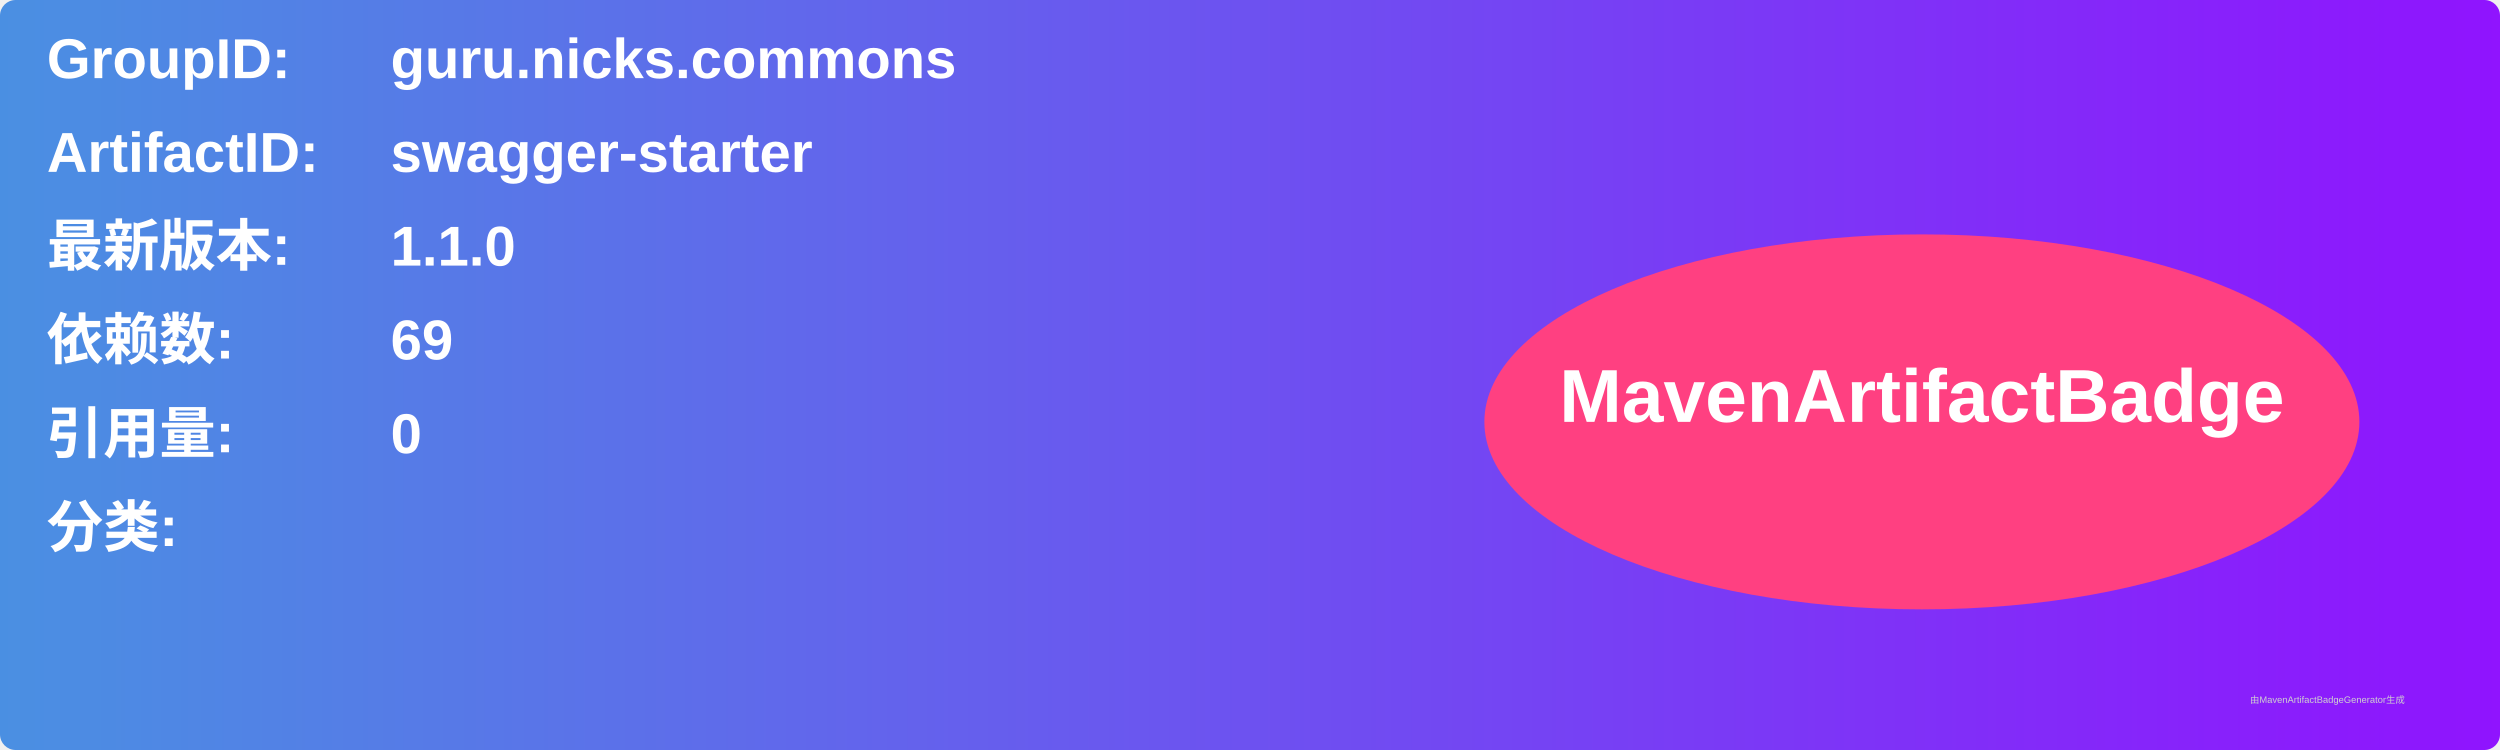
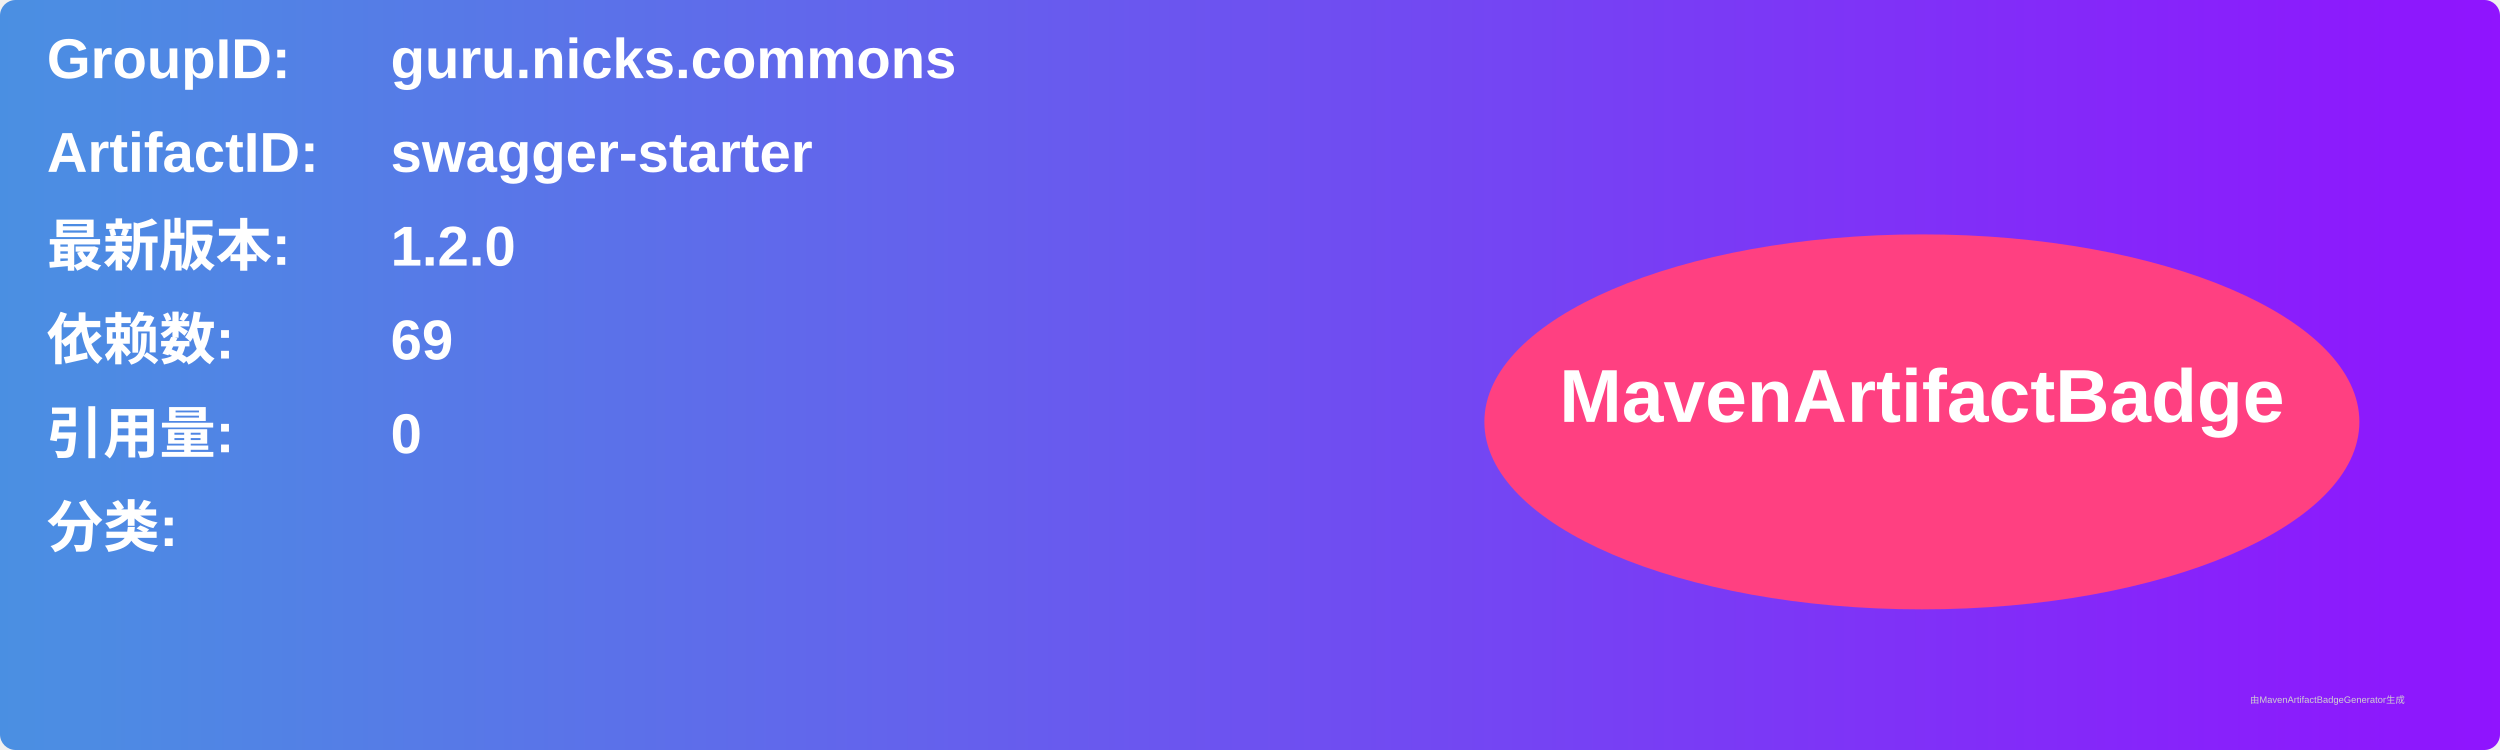
<svg xmlns="http://www.w3.org/2000/svg" width="800" height="240" viewBox="0 0 800 240">
  <linearGradient id="grad" x1="0%" y1="0%" x2="100%" y2="0%">
    <stop offset="0%" stop-color="#4a90e2" />
    <stop offset="100%" stop-color="#9013fe" />
  </linearGradient>
  <rect width="100%" height="100%" rx="5" ry="5" fill="url(#grad)" />
  <g transform="translate(15, 15)">
    <text x="0" y="10" font-family="Arial" font-size="18" fill="white" font-weight="bold" width="260">GroupID:</text>
    <text x="110" y="10" font-family="Arial" font-size="18" fill="white" font-weight="bold" width="460">guru.nicks.commons</text>
    <text x="0" y="40" font-family="Arial" font-size="18" fill="white" font-weight="bold" width="260">ArtifactID:</text>
    <text x="110" y="40" font-family="Arial" font-size="18" fill="white" font-weight="bold" width="460">swagger-starter</text>
    <text x="0" y="70" font-family="Arial" font-size="18" fill="white" font-weight="bold">最新版本:</text>
    <text x="110" y="70" font-family="Arial" font-size="18" fill="white" font-weight="bold">
-       <tspan font-weight="bold">1.1.0</tspan>
+       <tspan font-weight="bold">1.2.0</tspan>
    </text>
    <text x="0" y="100" font-family="Arial" font-size="18" fill="white" font-weight="bold">依赖数: </text>
    <text x="110" y="100" font-family="Arial" font-size="18" fill="white">
      <tspan font-weight="bold">69</tspan>
    </text>
    <text x="0" y="130" font-family="Arial" font-size="18" fill="white" font-weight="bold">引用量: </text>
    <text x="110" y="130" font-family="Arial" font-size="18" fill="white">
      <tspan font-weight="bold">0</tspan>
    </text>
    <text x="0" y="160" font-family="Arial" font-size="18" fill="white" font-weight="bold">分类:</text>
    <text x="10" y="190" font-family="Arial" font-size="10" fill="white">
      <tspan font-weight="bold" />
    </text>
    <ellipse cx="600" cy="120" rx="140" ry="60" fill="#ff4081" />
    <text x="600" y="120" text-anchor="middle" font-family="Arial" font-size="24" fill="white" font-weight="bold">MavenArtifactBadge</text>
  </g>
  <text x="720" y="225" font-family="Arial" font-size="3" fill="#d0d0d0">由MavenArtifactBadgeGenerator生成</text>
</svg>
